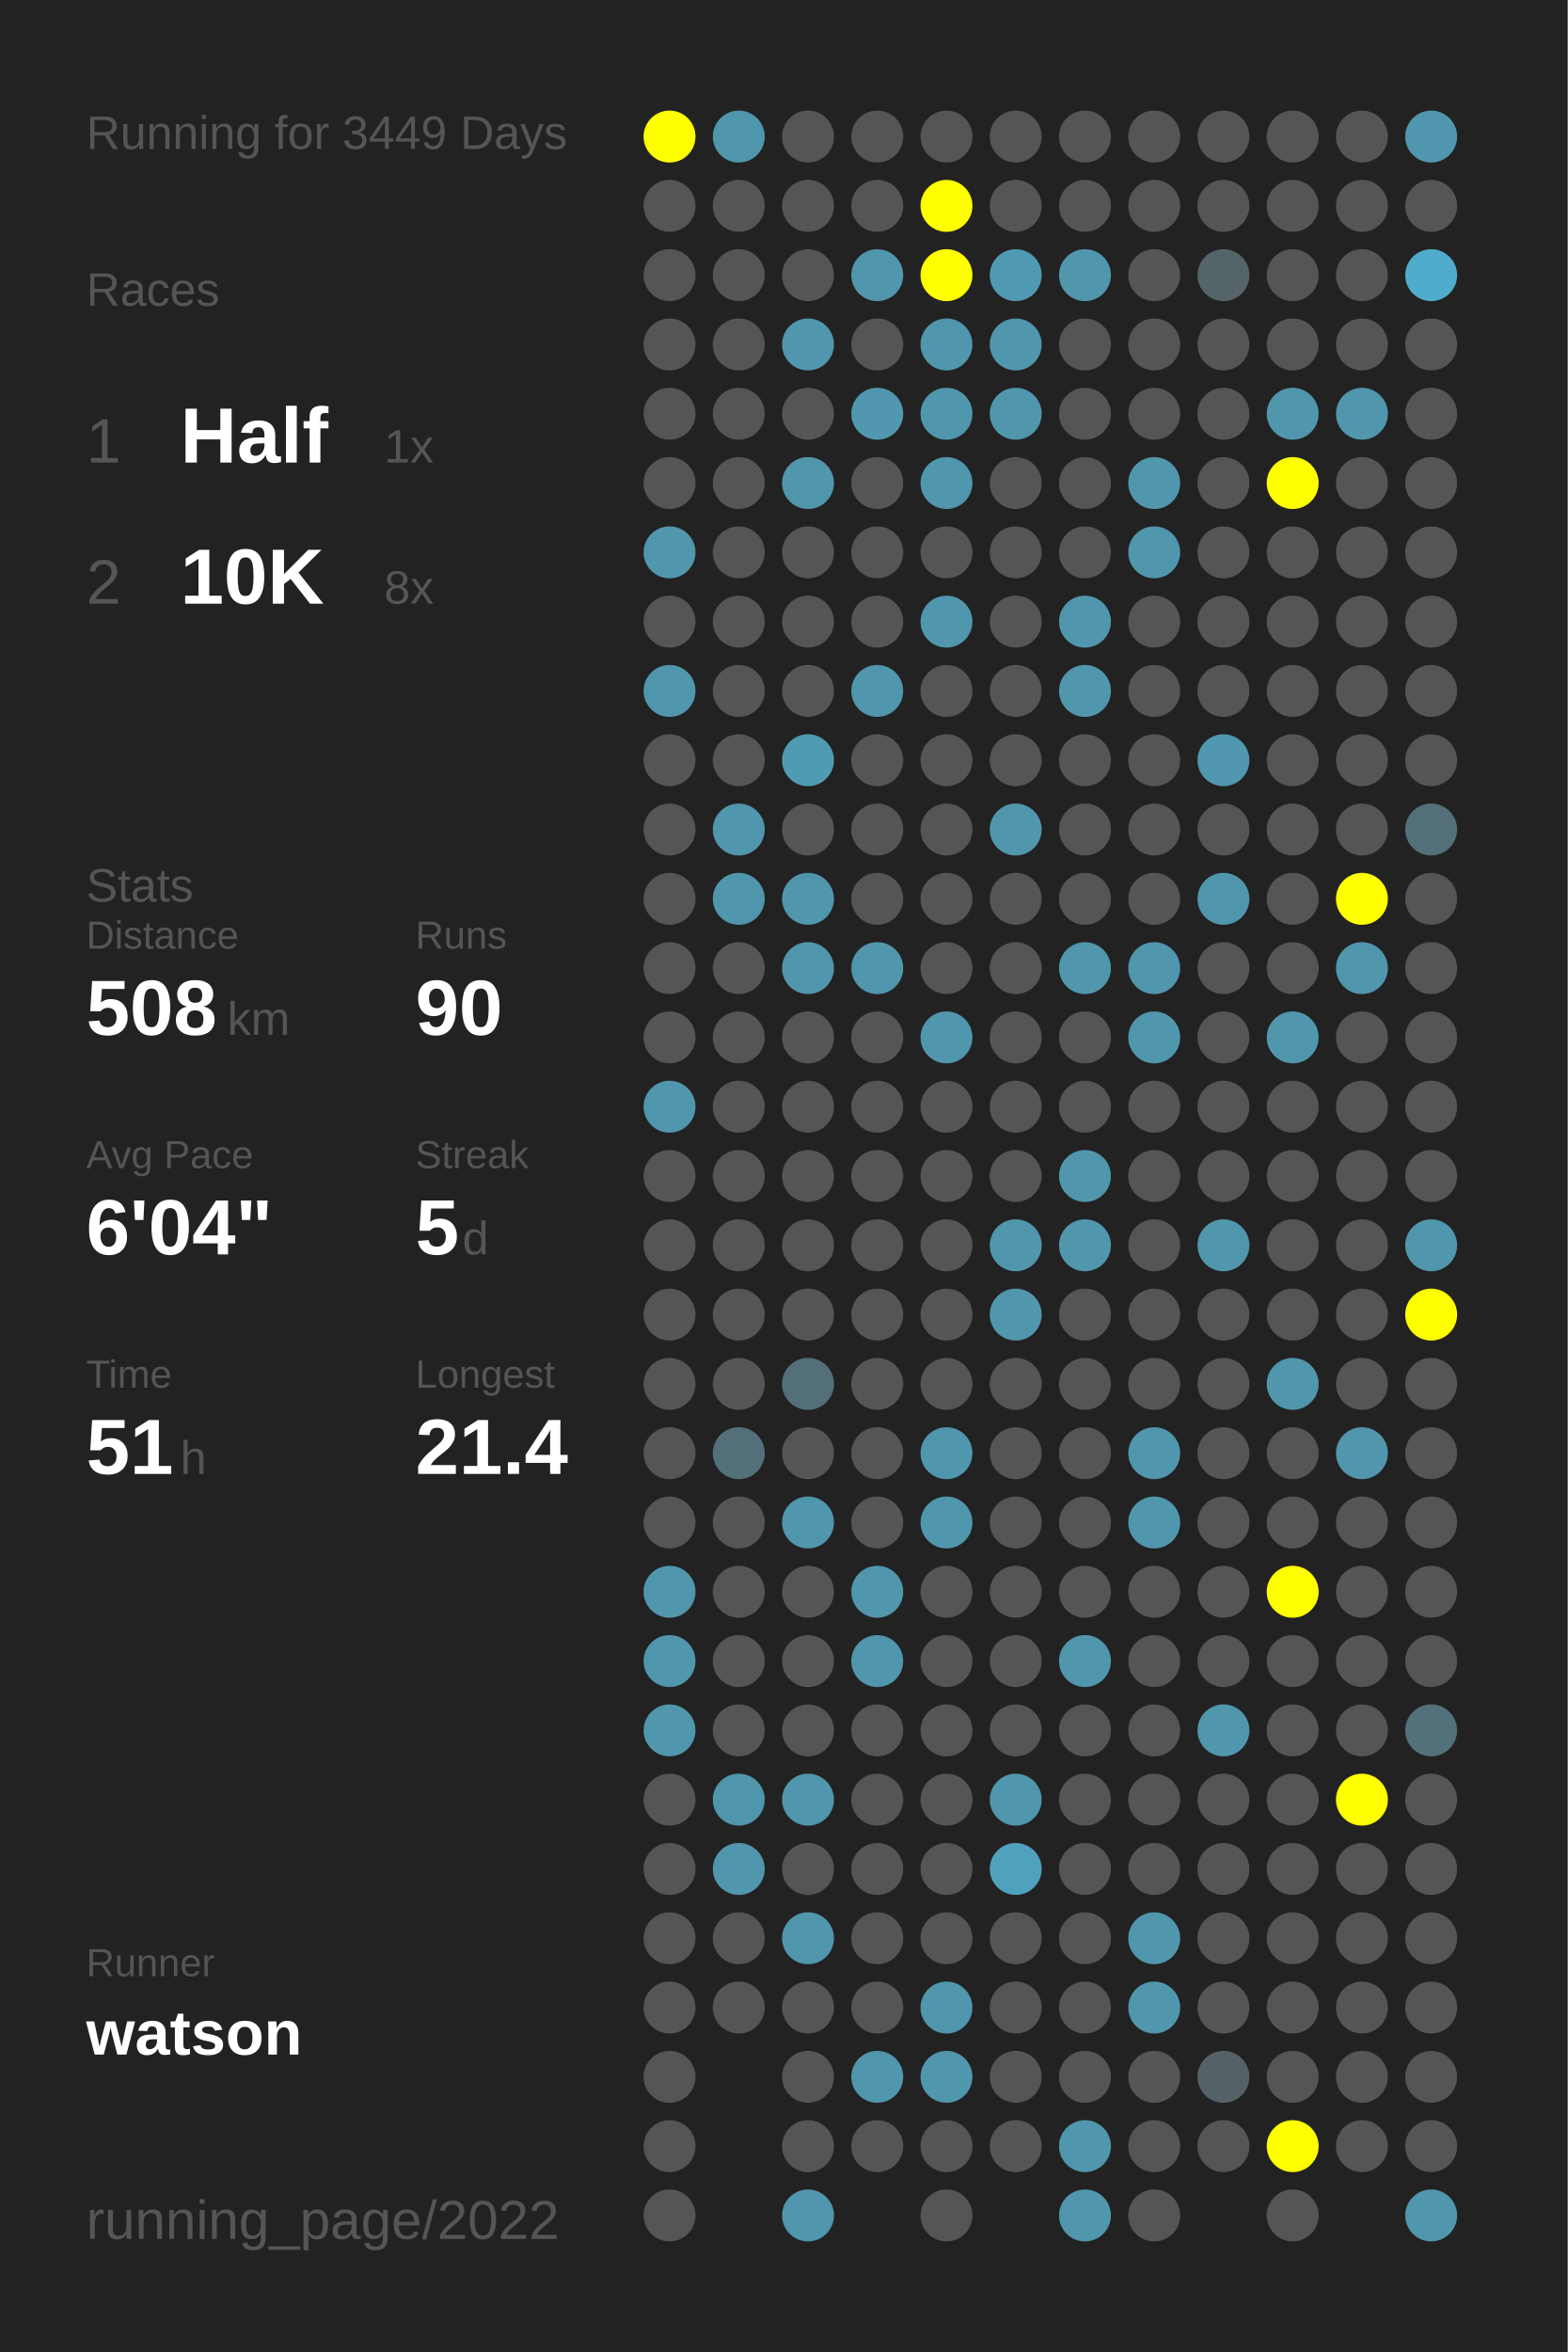
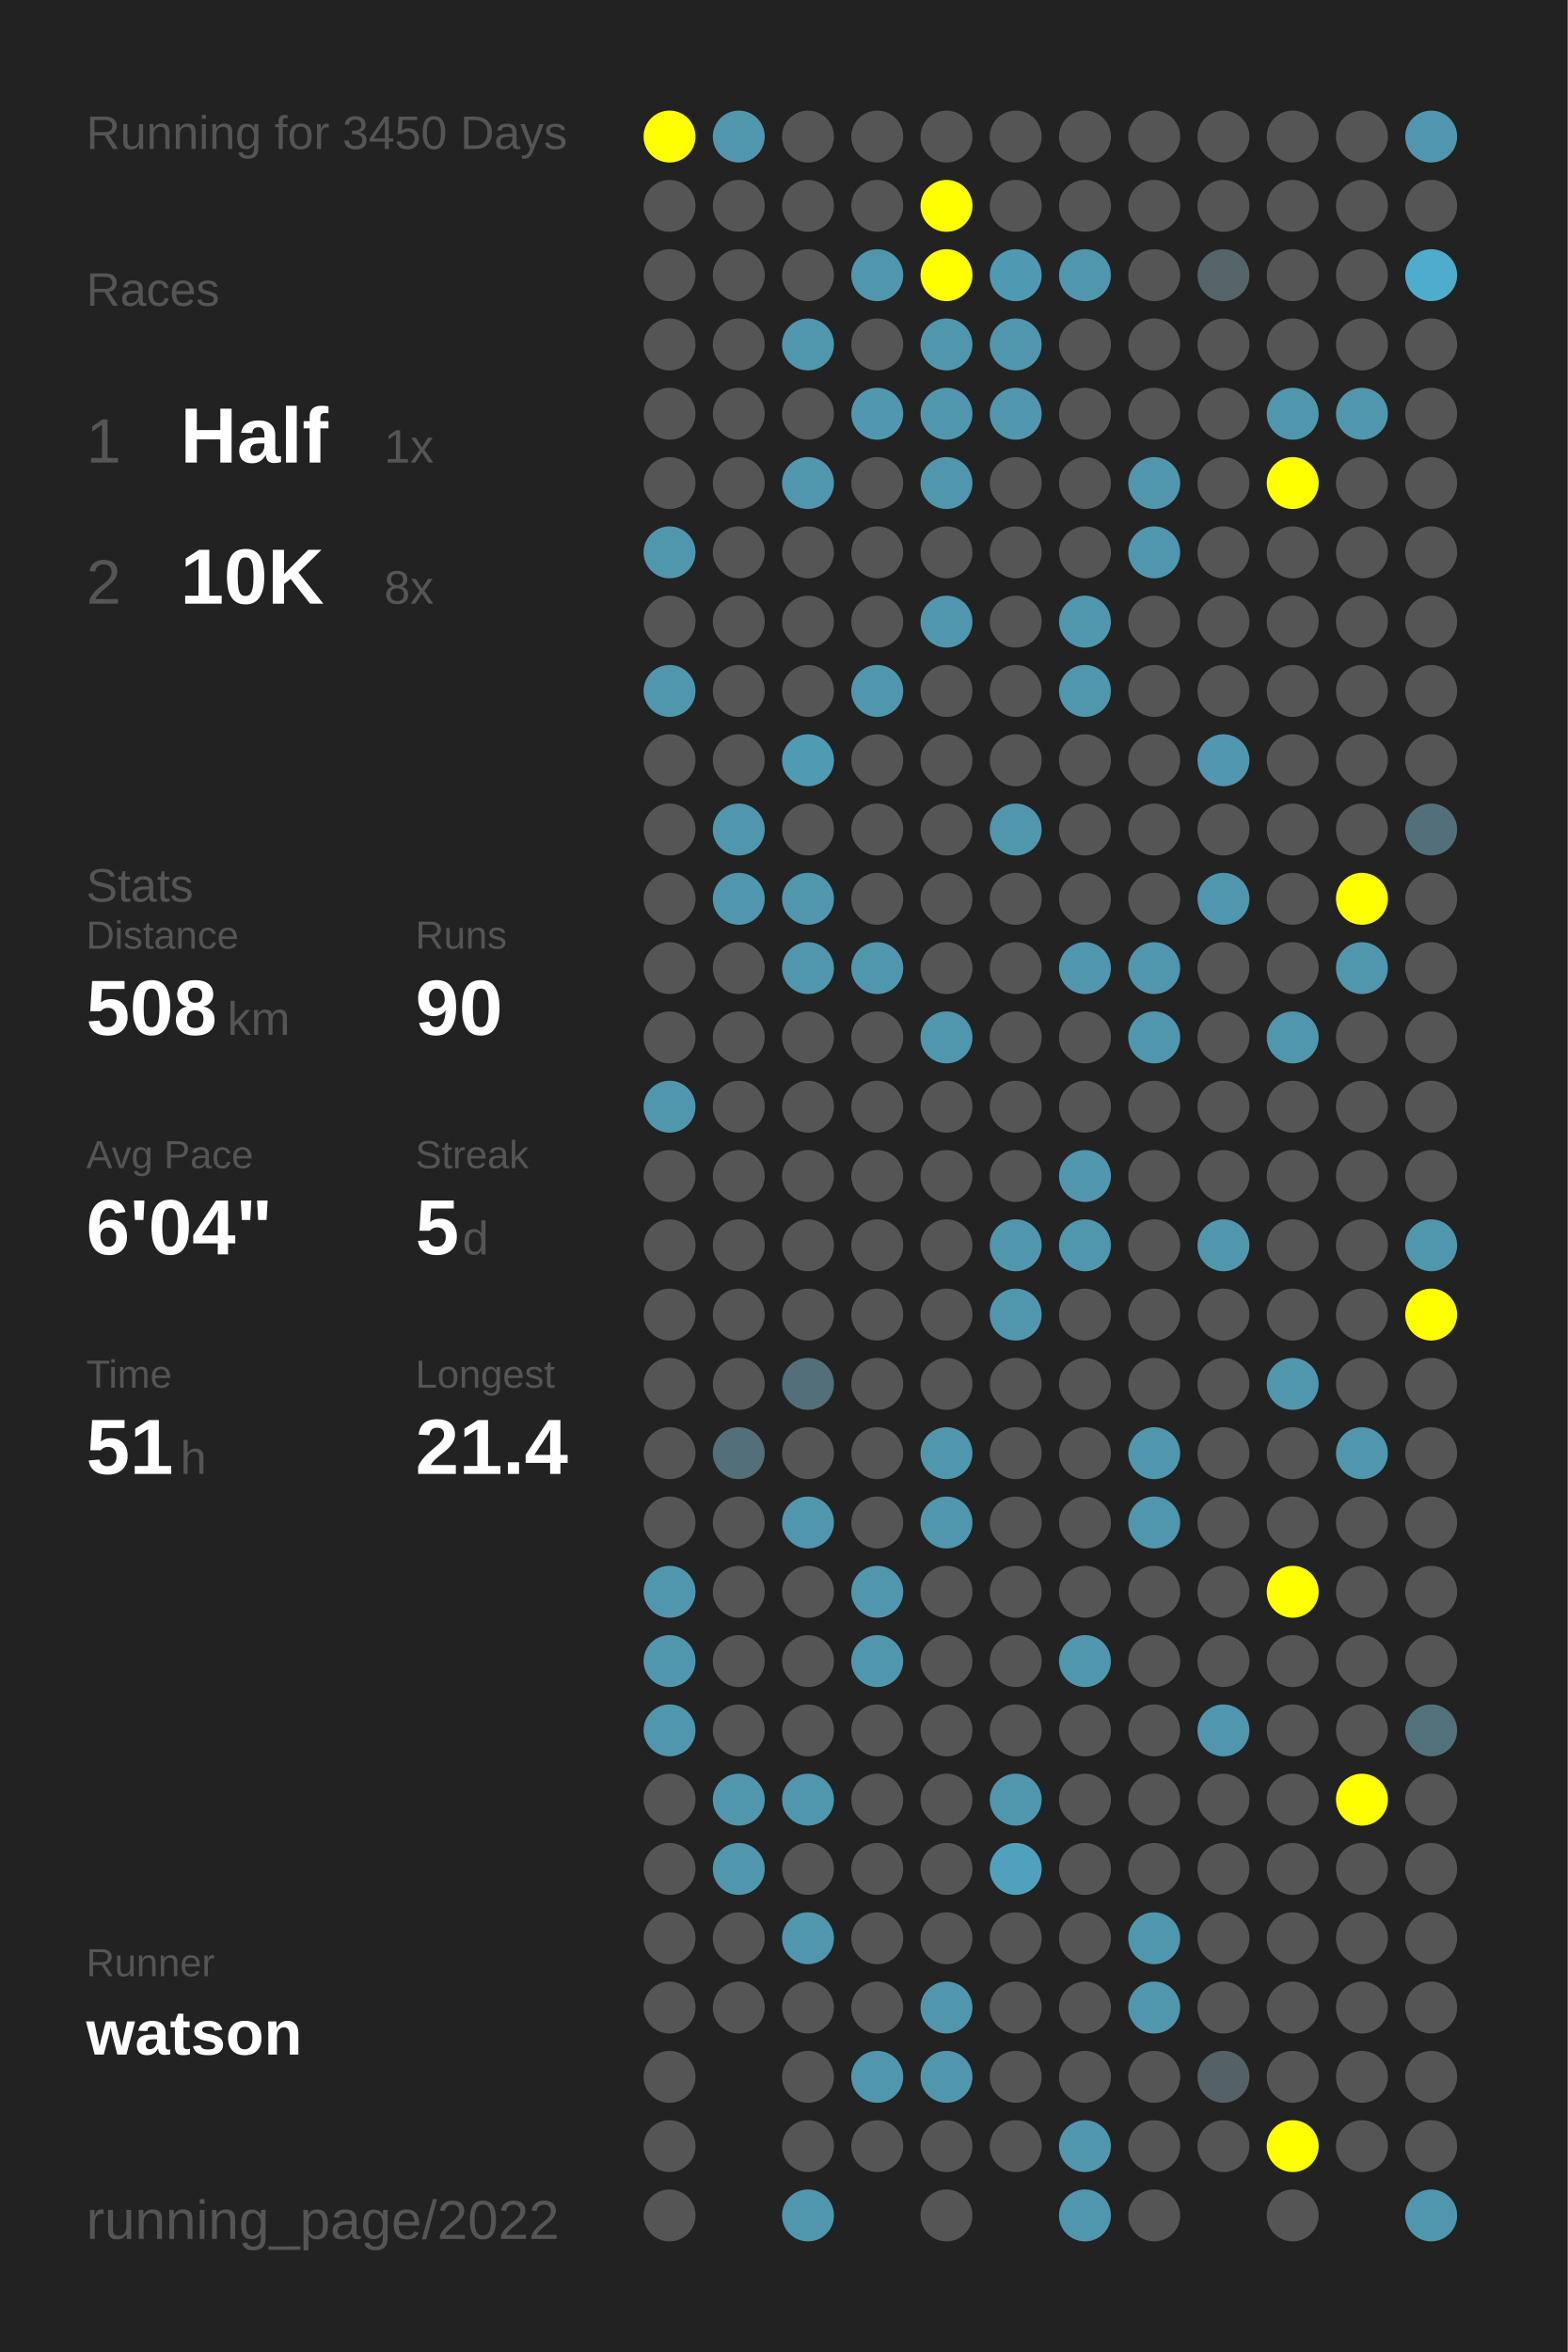
<svg xmlns="http://www.w3.org/2000/svg" baseProfile="full" height="300mm" version="1.1" viewBox="0,0,200,300" width="200mm">
  <defs />
  <rect fill="#222222" height="300" width="200" x="0" y="0" />
-   <text fill="#555555" style="font-size:6px; font-family:Arial;" x="11" y="19">Running for 3449 Days</text>
+   <text fill="#555555" style="font-size:6px; font-family:Arial;" x="11" y="19">Running for 3450 Days</text>
  <text fill="#555555" style="font-size:6px; font-family:Arial;" x="11" y="39">Races</text>
  <text fill="#555555" style="font-size:8px; font-family:Arial;" x="11" y="59">1</text>
  <text fill="#FFFFFF" style="font-size:10px; font-family:Arial; font-weight:bold;" x="23" y="59">Half</text>
  <text fill="#555555" style="font-size:6px; font-family:Arial;" x="49" y="59">1x</text>
  <text fill="#555555" style="font-size:8px; font-family:Arial;" x="11" y="77">2</text>
  <text fill="#FFFFFF" style="font-size:10px; font-family:Arial; font-weight:bold;" x="23" y="77">10K</text>
  <text fill="#555555" style="font-size:6px; font-family:Arial;" x="49" y="77">8x</text>
  <text fill="#555555" style="font-size:6px; font-family:Arial;" x="11" y="115">Stats</text>
  <text fill="#555555" style="font-size:5px; font-family:Arial;" x="11" y="121">Distance</text>
  <text fill="#FFFFFF" style="font-size:10px; font-family:Arial; font-weight:bold;" x="11" y="132">508</text>
  <text fill="#555555" style="font-size:6px; font-family:Arial;" x="29" y="132">km</text>
  <text fill="#555555" style="font-size:5px; font-family:Arial;" x="53" y="121">Runs</text>
  <text fill="#FFFFFF" style="font-size:10px; font-family:Arial; font-weight:bold;" x="53" y="132">90</text>
  <text fill="#555555" style="font-size:5px; font-family:Arial;" x="11" y="149">Avg Pace</text>
  <text fill="#FFFFFF" style="font-size:10px; font-family:Arial; font-weight:bold;" x="11" y="160">6'04"</text>
  <text fill="#555555" style="font-size:5px; font-family:Arial;" x="53" y="149">Streak</text>
  <text fill="#FFFFFF" style="font-size:10px; font-family:Arial; font-weight:bold;" x="53" y="160">5</text>
  <text fill="#555555" style="font-size:6px; font-family:Arial;" x="59" y="160">d</text>
  <text fill="#555555" style="font-size:5px; font-family:Arial;" x="11" y="177">Time</text>
  <text fill="#FFFFFF" style="font-size:10px; font-family:Arial; font-weight:bold;" x="11" y="188">51</text>
  <text fill="#555555" style="font-size:6px; font-family:Arial;" x="23" y="188">h</text>
  <text fill="#555555" style="font-size:5px; font-family:Arial;" x="53" y="177">Longest</text>
  <text fill="#FFFFFF" style="font-size:10px; font-family:Arial; font-weight:bold;" x="53" y="188">21.4</text>
  <text fill="#555555" style="font-size:5px; font-family:Arial;" x="11" y="252.065">Runner</text>
  <text fill="#FFFFFF" style="font-size:8px; font-family:Arial; font-weight:bold;" x="11" y="262.065">watson</text>
  <text fill="#555555" style="font-size:7px; font-family:Arial;" x="11" y="285.581">running_page/2022</text>
  <circle cx="85.417" cy="17.419" fill="#FFFF00" r="3.312" />
  <circle cx="85.417" cy="26.258" fill="#555555" r="3.312" />
  <circle cx="85.417" cy="35.097" fill="#555555" r="3.312" />
  <circle cx="85.417" cy="43.935" fill="#555555" r="3.312" />
  <circle cx="85.417" cy="52.774" fill="#555555" r="3.312" />
  <circle cx="85.417" cy="61.613" fill="#555555" r="3.312" />
  <circle cx="85.417" cy="70.452" fill="#5096ad" r="3.312" />
  <circle cx="85.417" cy="79.29" fill="#555555" r="3.312" />
  <circle cx="85.417" cy="88.129" fill="#5096ad" r="3.312" />
  <circle cx="85.417" cy="96.968" fill="#555555" r="3.312" />
  <circle cx="85.417" cy="105.806" fill="#555555" r="3.312" />
  <circle cx="85.417" cy="114.645" fill="#555555" r="3.312" />
  <circle cx="85.417" cy="123.484" fill="#555555" r="3.312" />
  <circle cx="85.417" cy="132.323" fill="#555555" r="3.312" />
  <circle cx="85.417" cy="141.161" fill="#5096ad" r="3.312" />
  <circle cx="85.417" cy="150" fill="#555555" r="3.312" />
  <circle cx="85.417" cy="158.839" fill="#555555" r="3.312" />
  <circle cx="85.417" cy="167.677" fill="#555555" r="3.312" />
  <circle cx="85.417" cy="176.516" fill="#555555" r="3.312" />
  <circle cx="85.417" cy="185.355" fill="#555555" r="3.312" />
  <circle cx="85.417" cy="194.194" fill="#555555" r="3.312" />
  <circle cx="85.417" cy="203.032" fill="#5096ad" r="3.312" />
  <circle cx="85.417" cy="211.871" fill="#5096ad" r="3.312" />
  <circle cx="85.417" cy="220.71" fill="#5096ad" r="3.312" />
  <circle cx="85.417" cy="229.548" fill="#555555" r="3.312" />
  <circle cx="85.417" cy="238.387" fill="#555555" r="3.312" />
  <circle cx="85.417" cy="247.226" fill="#555555" r="3.312" />
  <circle cx="85.417" cy="256.065" fill="#555555" r="3.312" />
  <circle cx="85.417" cy="264.903" fill="#555555" r="3.312" />
  <circle cx="85.417" cy="273.742" fill="#555555" r="3.312" />
  <circle cx="85.417" cy="282.581" fill="#555555" r="3.312" />
  <circle cx="94.25" cy="17.419" fill="#5096ad" r="3.312" />
  <circle cx="94.25" cy="26.258" fill="#555555" r="3.312" />
  <circle cx="94.25" cy="35.097" fill="#555555" r="3.312" />
  <circle cx="94.25" cy="43.935" fill="#555555" r="3.312" />
  <circle cx="94.25" cy="52.774" fill="#555555" r="3.312" />
  <circle cx="94.25" cy="61.613" fill="#555555" r="3.312" />
  <circle cx="94.25" cy="70.452" fill="#555555" r="3.312" />
  <circle cx="94.25" cy="79.29" fill="#555555" r="3.312" />
  <circle cx="94.25" cy="88.129" fill="#555555" r="3.312" />
  <circle cx="94.25" cy="96.968" fill="#555555" r="3.312" />
  <circle cx="94.25" cy="105.806" fill="#5096ad" r="3.312" />
  <circle cx="94.25" cy="114.645" fill="#5096ad" r="3.312" />
  <circle cx="94.25" cy="123.484" fill="#555555" r="3.312" />
  <circle cx="94.25" cy="132.323" fill="#555555" r="3.312" />
  <circle cx="94.25" cy="141.161" fill="#555555" r="3.312" />
  <circle cx="94.25" cy="150" fill="#555555" r="3.312" />
  <circle cx="94.25" cy="158.839" fill="#555555" r="3.312" />
  <circle cx="94.25" cy="167.677" fill="#555555" r="3.312" />
  <circle cx="94.25" cy="176.516" fill="#555555" r="3.312" />
  <circle cx="94.25" cy="185.355" fill="#53707a" r="3.312" />
  <circle cx="94.25" cy="194.194" fill="#555555" r="3.312" />
  <circle cx="94.25" cy="203.032" fill="#555555" r="3.312" />
  <circle cx="94.25" cy="211.871" fill="#555555" r="3.312" />
  <circle cx="94.25" cy="220.71" fill="#555555" r="3.312" />
  <circle cx="94.25" cy="229.548" fill="#5096ad" r="3.312" />
  <circle cx="94.25" cy="238.387" fill="#5096ad" r="3.312" />
  <circle cx="94.25" cy="247.226" fill="#555555" r="3.312" />
  <circle cx="94.25" cy="256.065" fill="#555555" r="3.312" />
  <circle cx="103.083" cy="17.419" fill="#555555" r="3.312" />
  <circle cx="103.083" cy="26.258" fill="#555555" r="3.312" />
  <circle cx="103.083" cy="35.097" fill="#555555" r="3.312" />
  <circle cx="103.083" cy="43.935" fill="#5096ad" r="3.312" />
  <circle cx="103.083" cy="52.774" fill="#555555" r="3.312" />
  <circle cx="103.083" cy="61.613" fill="#5096ad" r="3.312" />
  <circle cx="103.083" cy="70.452" fill="#555555" r="3.312" />
  <circle cx="103.083" cy="79.29" fill="#555555" r="3.312" />
  <circle cx="103.083" cy="88.129" fill="#555555" r="3.312" />
  <circle cx="103.083" cy="96.968" fill="#509bb4" r="3.312" />
  <circle cx="103.083" cy="105.806" fill="#555555" r="3.312" />
  <circle cx="103.083" cy="114.645" fill="#5096ad" r="3.312" />
  <circle cx="103.083" cy="123.484" fill="#5096ad" r="3.312" />
  <circle cx="103.083" cy="132.323" fill="#555555" r="3.312" />
  <circle cx="103.083" cy="141.161" fill="#555555" r="3.312" />
  <circle cx="103.083" cy="150" fill="#555555" r="3.312" />
  <circle cx="103.083" cy="158.839" fill="#555555" r="3.312" />
  <circle cx="103.083" cy="167.677" fill="#555555" r="3.312" />
  <circle cx="103.083" cy="176.516" fill="#53707a" r="3.312" />
  <circle cx="103.083" cy="185.355" fill="#555555" r="3.312" />
  <circle cx="103.083" cy="194.194" fill="#5096ad" r="3.312" />
  <circle cx="103.083" cy="203.032" fill="#555555" r="3.312" />
  <circle cx="103.083" cy="211.871" fill="#555555" r="3.312" />
  <circle cx="103.083" cy="220.71" fill="#555555" r="3.312" />
  <circle cx="103.083" cy="229.548" fill="#5096ad" r="3.312" />
  <circle cx="103.083" cy="238.387" fill="#555555" r="3.312" />
  <circle cx="103.083" cy="247.226" fill="#5096ad" r="3.312" />
  <circle cx="103.083" cy="256.065" fill="#555555" r="3.312" />
  <circle cx="103.083" cy="264.903" fill="#555555" r="3.312" />
  <circle cx="103.083" cy="273.742" fill="#555555" r="3.312" />
  <circle cx="103.083" cy="282.581" fill="#5096ad" r="3.312" />
  <circle cx="111.917" cy="17.419" fill="#555555" r="3.312" />
  <circle cx="111.917" cy="26.258" fill="#555555" r="3.312" />
  <circle cx="111.917" cy="35.097" fill="#5096ad" r="3.312" />
  <circle cx="111.917" cy="43.935" fill="#555555" r="3.312" />
  <circle cx="111.917" cy="52.774" fill="#5097af" r="3.312" />
  <circle cx="111.917" cy="61.613" fill="#555555" r="3.312" />
  <circle cx="111.917" cy="70.452" fill="#555555" r="3.312" />
  <circle cx="111.917" cy="79.29" fill="#555555" r="3.312" />
  <circle cx="111.917" cy="88.129" fill="#5096ad" r="3.312" />
  <circle cx="111.917" cy="96.968" fill="#555555" r="3.312" />
  <circle cx="111.917" cy="105.806" fill="#555555" r="3.312" />
  <circle cx="111.917" cy="114.645" fill="#555555" r="3.312" />
  <circle cx="111.917" cy="123.484" fill="#5096ad" r="3.312" />
  <circle cx="111.917" cy="132.323" fill="#555555" r="3.312" />
  <circle cx="111.917" cy="141.161" fill="#555555" r="3.312" />
  <circle cx="111.917" cy="150" fill="#555555" r="3.312" />
  <circle cx="111.917" cy="158.839" fill="#555555" r="3.312" />
  <circle cx="111.917" cy="167.677" fill="#555555" r="3.312" />
  <circle cx="111.917" cy="176.516" fill="#555555" r="3.312" />
  <circle cx="111.917" cy="185.355" fill="#555555" r="3.312" />
  <circle cx="111.917" cy="194.194" fill="#555555" r="3.312" />
  <circle cx="111.917" cy="203.032" fill="#5096ad" r="3.312" />
  <circle cx="111.917" cy="211.871" fill="#5096ad" r="3.312" />
  <circle cx="111.917" cy="220.71" fill="#555555" r="3.312" />
  <circle cx="111.917" cy="229.548" fill="#555555" r="3.312" />
  <circle cx="111.917" cy="238.387" fill="#555555" r="3.312" />
  <circle cx="111.917" cy="247.226" fill="#555555" r="3.312" />
  <circle cx="111.917" cy="256.065" fill="#555555" r="3.312" />
  <circle cx="111.917" cy="264.903" fill="#5096ad" r="3.312" />
  <circle cx="111.917" cy="273.742" fill="#555555" r="3.312" />
  <circle cx="120.75" cy="17.419" fill="#555555" r="3.312" />
  <circle cx="120.75" cy="26.258" fill="#FFFF00" r="3.312" />
  <circle cx="120.75" cy="35.097" fill="#FFFF00" r="3.312" />
  <circle cx="120.75" cy="43.935" fill="#5096ad" r="3.312" />
  <circle cx="120.75" cy="52.774" fill="#5096ad" r="3.312" />
  <circle cx="120.75" cy="61.613" fill="#5096ad" r="3.312" />
  <circle cx="120.75" cy="70.452" fill="#555555" r="3.312" />
  <circle cx="120.75" cy="79.29" fill="#5096ad" r="3.312" />
  <circle cx="120.75" cy="88.129" fill="#555555" r="3.312" />
  <circle cx="120.75" cy="96.968" fill="#555555" r="3.312" />
  <circle cx="120.75" cy="105.806" fill="#555555" r="3.312" />
  <circle cx="120.75" cy="114.645" fill="#555555" r="3.312" />
  <circle cx="120.75" cy="123.484" fill="#555555" r="3.312" />
  <circle cx="120.75" cy="132.323" fill="#5096ad" r="3.312" />
  <circle cx="120.75" cy="141.161" fill="#555555" r="3.312" />
  <circle cx="120.75" cy="150" fill="#555555" r="3.312" />
  <circle cx="120.75" cy="158.839" fill="#555555" r="3.312" />
  <circle cx="120.75" cy="167.677" fill="#555555" r="3.312" />
  <circle cx="120.75" cy="176.516" fill="#555555" r="3.312" />
  <circle cx="120.75" cy="185.355" fill="#5096ad" r="3.312" />
  <circle cx="120.75" cy="194.194" fill="#5096ad" r="3.312" />
  <circle cx="120.75" cy="203.032" fill="#555555" r="3.312" />
  <circle cx="120.75" cy="211.871" fill="#555555" r="3.312" />
  <circle cx="120.75" cy="220.71" fill="#555555" r="3.312" />
  <circle cx="120.75" cy="229.548" fill="#555555" r="3.312" />
  <circle cx="120.75" cy="238.387" fill="#555555" r="3.312" />
  <circle cx="120.75" cy="247.226" fill="#555555" r="3.312" />
  <circle cx="120.75" cy="256.065" fill="#5096ad" r="3.312" />
  <circle cx="120.75" cy="264.903" fill="#5096ad" r="3.312" />
  <circle cx="120.75" cy="273.742" fill="#555555" r="3.312" />
  <circle cx="120.75" cy="282.581" fill="#555555" r="3.312" />
  <circle cx="129.583" cy="17.419" fill="#555555" r="3.312" />
  <circle cx="129.583" cy="26.258" fill="#555555" r="3.312" />
  <circle cx="129.583" cy="35.097" fill="#5099b2" r="3.312" />
  <circle cx="129.583" cy="43.935" fill="#5096ad" r="3.312" />
  <circle cx="129.583" cy="52.774" fill="#5096ad" r="3.312" />
  <circle cx="129.583" cy="61.613" fill="#555555" r="3.312" />
  <circle cx="129.583" cy="70.452" fill="#555555" r="3.312" />
  <circle cx="129.583" cy="79.29" fill="#555555" r="3.312" />
  <circle cx="129.583" cy="88.129" fill="#555555" r="3.312" />
  <circle cx="129.583" cy="96.968" fill="#555555" r="3.312" />
  <circle cx="129.583" cy="105.806" fill="#5096ad" r="3.312" />
  <circle cx="129.583" cy="114.645" fill="#555555" r="3.312" />
  <circle cx="129.583" cy="123.484" fill="#555555" r="3.312" />
  <circle cx="129.583" cy="132.323" fill="#555555" r="3.312" />
  <circle cx="129.583" cy="141.161" fill="#555555" r="3.312" />
  <circle cx="129.583" cy="150" fill="#555555" r="3.312" />
  <circle cx="129.583" cy="158.839" fill="#5096ad" r="3.312" />
  <circle cx="129.583" cy="167.677" fill="#5096ad" r="3.312" />
  <circle cx="129.583" cy="176.516" fill="#555555" r="3.312" />
  <circle cx="129.583" cy="185.355" fill="#555555" r="3.312" />
  <circle cx="129.583" cy="194.194" fill="#555555" r="3.312" />
  <circle cx="129.583" cy="203.032" fill="#555555" r="3.312" />
  <circle cx="129.583" cy="211.871" fill="#555555" r="3.312" />
  <circle cx="129.583" cy="220.71" fill="#555555" r="3.312" />
  <circle cx="129.583" cy="229.548" fill="#5096ad" r="3.312" />
  <circle cx="129.583" cy="238.387" fill="#50a1bd" r="3.312" />
  <circle cx="129.583" cy="247.226" fill="#555555" r="3.312" />
  <circle cx="129.583" cy="256.065" fill="#555555" r="3.312" />
  <circle cx="129.583" cy="264.903" fill="#555555" r="3.312" />
  <circle cx="129.583" cy="273.742" fill="#555555" r="3.312" />
  <circle cx="138.417" cy="17.419" fill="#555555" r="3.312" />
  <circle cx="138.417" cy="26.258" fill="#555555" r="3.312" />
  <circle cx="138.417" cy="35.097" fill="#5096ad" r="3.312" />
  <circle cx="138.417" cy="43.935" fill="#555555" r="3.312" />
  <circle cx="138.417" cy="52.774" fill="#555555" r="3.312" />
  <circle cx="138.417" cy="61.613" fill="#555555" r="3.312" />
  <circle cx="138.417" cy="70.452" fill="#555555" r="3.312" />
  <circle cx="138.417" cy="79.29" fill="#5096ad" r="3.312" />
  <circle cx="138.417" cy="88.129" fill="#5096ad" r="3.312" />
  <circle cx="138.417" cy="96.968" fill="#555555" r="3.312" />
  <circle cx="138.417" cy="105.806" fill="#555555" r="3.312" />
  <circle cx="138.417" cy="114.645" fill="#555555" r="3.312" />
  <circle cx="138.417" cy="123.484" fill="#5096ad" r="3.312" />
  <circle cx="138.417" cy="132.323" fill="#555555" r="3.312" />
  <circle cx="138.417" cy="141.161" fill="#555555" r="3.312" />
  <circle cx="138.417" cy="150" fill="#5096ad" r="3.312" />
  <circle cx="138.417" cy="158.839" fill="#5096ad" r="3.312" />
  <circle cx="138.417" cy="167.677" fill="#555555" r="3.312" />
  <circle cx="138.417" cy="176.516" fill="#555555" r="3.312" />
  <circle cx="138.417" cy="185.355" fill="#555555" r="3.312" />
  <circle cx="138.417" cy="194.194" fill="#555555" r="3.312" />
  <circle cx="138.417" cy="203.032" fill="#555555" r="3.312" />
  <circle cx="138.417" cy="211.871" fill="#5096ad" r="3.312" />
  <circle cx="138.417" cy="220.71" fill="#555555" r="3.312" />
  <circle cx="138.417" cy="229.548" fill="#555555" r="3.312" />
  <circle cx="138.417" cy="238.387" fill="#555555" r="3.312" />
  <circle cx="138.417" cy="247.226" fill="#555555" r="3.312" />
  <circle cx="138.417" cy="256.065" fill="#555555" r="3.312" />
  <circle cx="138.417" cy="264.903" fill="#555555" r="3.312" />
  <circle cx="138.417" cy="273.742" fill="#5096ad" r="3.312" />
  <circle cx="138.417" cy="282.581" fill="#5096ad" r="3.312" />
  <circle cx="147.25" cy="17.419" fill="#555555" r="3.312" />
  <circle cx="147.25" cy="26.258" fill="#555555" r="3.312" />
  <circle cx="147.25" cy="35.097" fill="#555555" r="3.312" />
  <circle cx="147.25" cy="43.935" fill="#555555" r="3.312" />
  <circle cx="147.25" cy="52.774" fill="#555555" r="3.312" />
  <circle cx="147.25" cy="61.613" fill="#5096ad" r="3.312" />
  <circle cx="147.25" cy="70.452" fill="#5096ad" r="3.312" />
  <circle cx="147.25" cy="79.29" fill="#555555" r="3.312" />
  <circle cx="147.25" cy="88.129" fill="#555555" r="3.312" />
  <circle cx="147.25" cy="96.968" fill="#555555" r="3.312" />
  <circle cx="147.25" cy="105.806" fill="#555555" r="3.312" />
  <circle cx="147.25" cy="114.645" fill="#555555" r="3.312" />
  <circle cx="147.25" cy="123.484" fill="#5096ad" r="3.312" />
  <circle cx="147.25" cy="132.323" fill="#5096ad" r="3.312" />
  <circle cx="147.25" cy="141.161" fill="#555555" r="3.312" />
  <circle cx="147.25" cy="150" fill="#555555" r="3.312" />
  <circle cx="147.25" cy="158.839" fill="#555555" r="3.312" />
  <circle cx="147.25" cy="167.677" fill="#555555" r="3.312" />
  <circle cx="147.25" cy="176.516" fill="#555555" r="3.312" />
  <circle cx="147.25" cy="185.355" fill="#5096ad" r="3.312" />
  <circle cx="147.25" cy="194.194" fill="#5096ad" r="3.312" />
  <circle cx="147.25" cy="203.032" fill="#555555" r="3.312" />
  <circle cx="147.25" cy="211.871" fill="#555555" r="3.312" />
  <circle cx="147.25" cy="220.71" fill="#555555" r="3.312" />
  <circle cx="147.25" cy="229.548" fill="#555555" r="3.312" />
  <circle cx="147.25" cy="238.387" fill="#555555" r="3.312" />
  <circle cx="147.25" cy="247.226" fill="#5096ad" r="3.312" />
  <circle cx="147.25" cy="256.065" fill="#5096ad" r="3.312" />
  <circle cx="147.25" cy="264.903" fill="#555555" r="3.312" />
  <circle cx="147.25" cy="273.742" fill="#555555" r="3.312" />
  <circle cx="147.25" cy="282.581" fill="#555555" r="3.312" />
  <circle cx="156.083" cy="17.419" fill="#555555" r="3.312" />
  <circle cx="156.083" cy="26.258" fill="#555555" r="3.312" />
  <circle cx="156.083" cy="35.097" fill="#546469" r="3.312" />
  <circle cx="156.083" cy="43.935" fill="#555555" r="3.312" />
  <circle cx="156.083" cy="52.774" fill="#555555" r="3.312" />
  <circle cx="156.083" cy="61.613" fill="#555555" r="3.312" />
  <circle cx="156.083" cy="70.452" fill="#555555" r="3.312" />
  <circle cx="156.083" cy="79.29" fill="#555555" r="3.312" />
  <circle cx="156.083" cy="88.129" fill="#555555" r="3.312" />
  <circle cx="156.083" cy="96.968" fill="#5097af" r="3.312" />
  <circle cx="156.083" cy="105.806" fill="#555555" r="3.312" />
  <circle cx="156.083" cy="114.645" fill="#5096ad" r="3.312" />
  <circle cx="156.083" cy="123.484" fill="#555555" r="3.312" />
  <circle cx="156.083" cy="132.323" fill="#555555" r="3.312" />
  <circle cx="156.083" cy="141.161" fill="#555555" r="3.312" />
  <circle cx="156.083" cy="150" fill="#555555" r="3.312" />
  <circle cx="156.083" cy="158.839" fill="#5096ad" r="3.312" />
  <circle cx="156.083" cy="167.677" fill="#555555" r="3.312" />
  <circle cx="156.083" cy="176.516" fill="#555555" r="3.312" />
  <circle cx="156.083" cy="185.355" fill="#555555" r="3.312" />
  <circle cx="156.083" cy="194.194" fill="#555555" r="3.312" />
  <circle cx="156.083" cy="203.032" fill="#555555" r="3.312" />
  <circle cx="156.083" cy="211.871" fill="#555555" r="3.312" />
  <circle cx="156.083" cy="220.71" fill="#5096ad" r="3.312" />
  <circle cx="156.083" cy="229.548" fill="#555555" r="3.312" />
  <circle cx="156.083" cy="238.387" fill="#555555" r="3.312" />
  <circle cx="156.083" cy="247.226" fill="#555555" r="3.312" />
  <circle cx="156.083" cy="256.065" fill="#555555" r="3.312" />
  <circle cx="156.083" cy="264.903" fill="#546166" r="3.312" />
  <circle cx="156.083" cy="273.742" fill="#555555" r="3.312" />
  <circle cx="164.917" cy="17.419" fill="#555555" r="3.312" />
  <circle cx="164.917" cy="26.258" fill="#555555" r="3.312" />
  <circle cx="164.917" cy="35.097" fill="#555555" r="3.312" />
  <circle cx="164.917" cy="43.935" fill="#555555" r="3.312" />
  <circle cx="164.917" cy="52.774" fill="#5096ad" r="3.312" />
  <circle cx="164.917" cy="61.613" fill="#FFFF00" r="3.312" />
  <circle cx="164.917" cy="70.452" fill="#555555" r="3.312" />
  <circle cx="164.917" cy="79.29" fill="#555555" r="3.312" />
  <circle cx="164.917" cy="88.129" fill="#555555" r="3.312" />
  <circle cx="164.917" cy="96.968" fill="#555555" r="3.312" />
  <circle cx="164.917" cy="105.806" fill="#555555" r="3.312" />
  <circle cx="164.917" cy="114.645" fill="#555555" r="3.312" />
  <circle cx="164.917" cy="123.484" fill="#555555" r="3.312" />
  <circle cx="164.917" cy="132.323" fill="#5096ad" r="3.312" />
  <circle cx="164.917" cy="141.161" fill="#555555" r="3.312" />
  <circle cx="164.917" cy="150" fill="#555555" r="3.312" />
  <circle cx="164.917" cy="158.839" fill="#555555" r="3.312" />
  <circle cx="164.917" cy="167.677" fill="#555555" r="3.312" />
  <circle cx="164.917" cy="176.516" fill="#5096ad" r="3.312" />
  <circle cx="164.917" cy="185.355" fill="#555555" r="3.312" />
  <circle cx="164.917" cy="194.194" fill="#555555" r="3.312" />
  <circle cx="164.917" cy="203.032" fill="#FFFF00" r="3.312" />
  <circle cx="164.917" cy="211.871" fill="#555555" r="3.312" />
  <circle cx="164.917" cy="220.71" fill="#555555" r="3.312" />
  <circle cx="164.917" cy="229.548" fill="#555555" r="3.312" />
  <circle cx="164.917" cy="238.387" fill="#555555" r="3.312" />
  <circle cx="164.917" cy="247.226" fill="#555555" r="3.312" />
  <circle cx="164.917" cy="256.065" fill="#555555" r="3.312" />
  <circle cx="164.917" cy="264.903" fill="#555555" r="3.312" />
  <circle cx="164.917" cy="273.742" fill="#FFFF00" r="3.312" />
  <circle cx="164.917" cy="282.581" fill="#555555" r="3.312" />
  <circle cx="173.75" cy="17.419" fill="#555555" r="3.312" />
  <circle cx="173.75" cy="26.258" fill="#555555" r="3.312" />
  <circle cx="173.75" cy="35.097" fill="#555555" r="3.312" />
  <circle cx="173.75" cy="43.935" fill="#555555" r="3.312" />
  <circle cx="173.75" cy="52.774" fill="#5096ad" r="3.312" />
  <circle cx="173.75" cy="61.613" fill="#555555" r="3.312" />
  <circle cx="173.75" cy="70.452" fill="#555555" r="3.312" />
  <circle cx="173.75" cy="79.29" fill="#555555" r="3.312" />
  <circle cx="173.75" cy="88.129" fill="#555555" r="3.312" />
  <circle cx="173.75" cy="96.968" fill="#555555" r="3.312" />
  <circle cx="173.75" cy="105.806" fill="#555555" r="3.312" />
  <circle cx="173.75" cy="114.645" fill="#FFFF00" r="3.312" />
  <circle cx="173.75" cy="123.484" fill="#5096ad" r="3.312" />
  <circle cx="173.75" cy="132.323" fill="#555555" r="3.312" />
  <circle cx="173.75" cy="141.161" fill="#555555" r="3.312" />
  <circle cx="173.75" cy="150" fill="#555555" r="3.312" />
  <circle cx="173.75" cy="158.839" fill="#555555" r="3.312" />
  <circle cx="173.75" cy="167.677" fill="#555555" r="3.312" />
  <circle cx="173.75" cy="176.516" fill="#555555" r="3.312" />
  <circle cx="173.75" cy="185.355" fill="#5096ad" r="3.312" />
  <circle cx="173.75" cy="194.194" fill="#555555" r="3.312" />
  <circle cx="173.75" cy="203.032" fill="#555555" r="3.312" />
  <circle cx="173.75" cy="211.871" fill="#555555" r="3.312" />
  <circle cx="173.75" cy="220.71" fill="#555555" r="3.312" />
  <circle cx="173.75" cy="229.548" fill="#FFFF00" r="3.312" />
  <circle cx="173.75" cy="238.387" fill="#555555" r="3.312" />
  <circle cx="173.75" cy="247.226" fill="#555555" r="3.312" />
  <circle cx="173.75" cy="256.065" fill="#555555" r="3.312" />
  <circle cx="173.75" cy="264.903" fill="#555555" r="3.312" />
  <circle cx="173.75" cy="273.742" fill="#555555" r="3.312" />
  <circle cx="182.583" cy="17.419" fill="#5096ae" r="3.312" />
  <circle cx="182.583" cy="26.258" fill="#555555" r="3.312" />
  <circle cx="182.583" cy="35.097" fill="#4faccc" r="3.312" />
  <circle cx="182.583" cy="43.935" fill="#555555" r="3.312" />
  <circle cx="182.583" cy="52.774" fill="#555555" r="3.312" />
  <circle cx="182.583" cy="61.613" fill="#555555" r="3.312" />
  <circle cx="182.583" cy="70.452" fill="#555555" r="3.312" />
  <circle cx="182.583" cy="79.29" fill="#555555" r="3.312" />
  <circle cx="182.583" cy="88.129" fill="#555555" r="3.312" />
  <circle cx="182.583" cy="96.968" fill="#555555" r="3.312" />
  <circle cx="182.583" cy="105.806" fill="#53707a" r="3.312" />
  <circle cx="182.583" cy="114.645" fill="#555555" r="3.312" />
  <circle cx="182.583" cy="123.484" fill="#555555" r="3.312" />
  <circle cx="182.583" cy="132.323" fill="#555555" r="3.312" />
  <circle cx="182.583" cy="141.161" fill="#555555" r="3.312" />
  <circle cx="182.583" cy="150" fill="#555555" r="3.312" />
  <circle cx="182.583" cy="158.839" fill="#5096ad" r="3.312" />
  <circle cx="182.583" cy="167.677" fill="#FFFF00" r="3.312" />
  <circle cx="182.583" cy="176.516" fill="#555555" r="3.312" />
  <circle cx="182.583" cy="185.355" fill="#555555" r="3.312" />
  <circle cx="182.583" cy="194.194" fill="#555555" r="3.312" />
  <circle cx="182.583" cy="203.032" fill="#555555" r="3.312" />
  <circle cx="182.583" cy="211.871" fill="#555555" r="3.312" />
  <circle cx="182.583" cy="220.71" fill="#53717b" r="3.312" />
  <circle cx="182.583" cy="229.548" fill="#555555" r="3.312" />
  <circle cx="182.583" cy="238.387" fill="#555555" r="3.312" />
  <circle cx="182.583" cy="247.226" fill="#555555" r="3.312" />
  <circle cx="182.583" cy="256.065" fill="#555555" r="3.312" />
  <circle cx="182.583" cy="264.903" fill="#555555" r="3.312" />
  <circle cx="182.583" cy="273.742" fill="#555555" r="3.312" />
  <circle cx="182.583" cy="282.581" fill="#5096ad" r="3.312" />
</svg>
